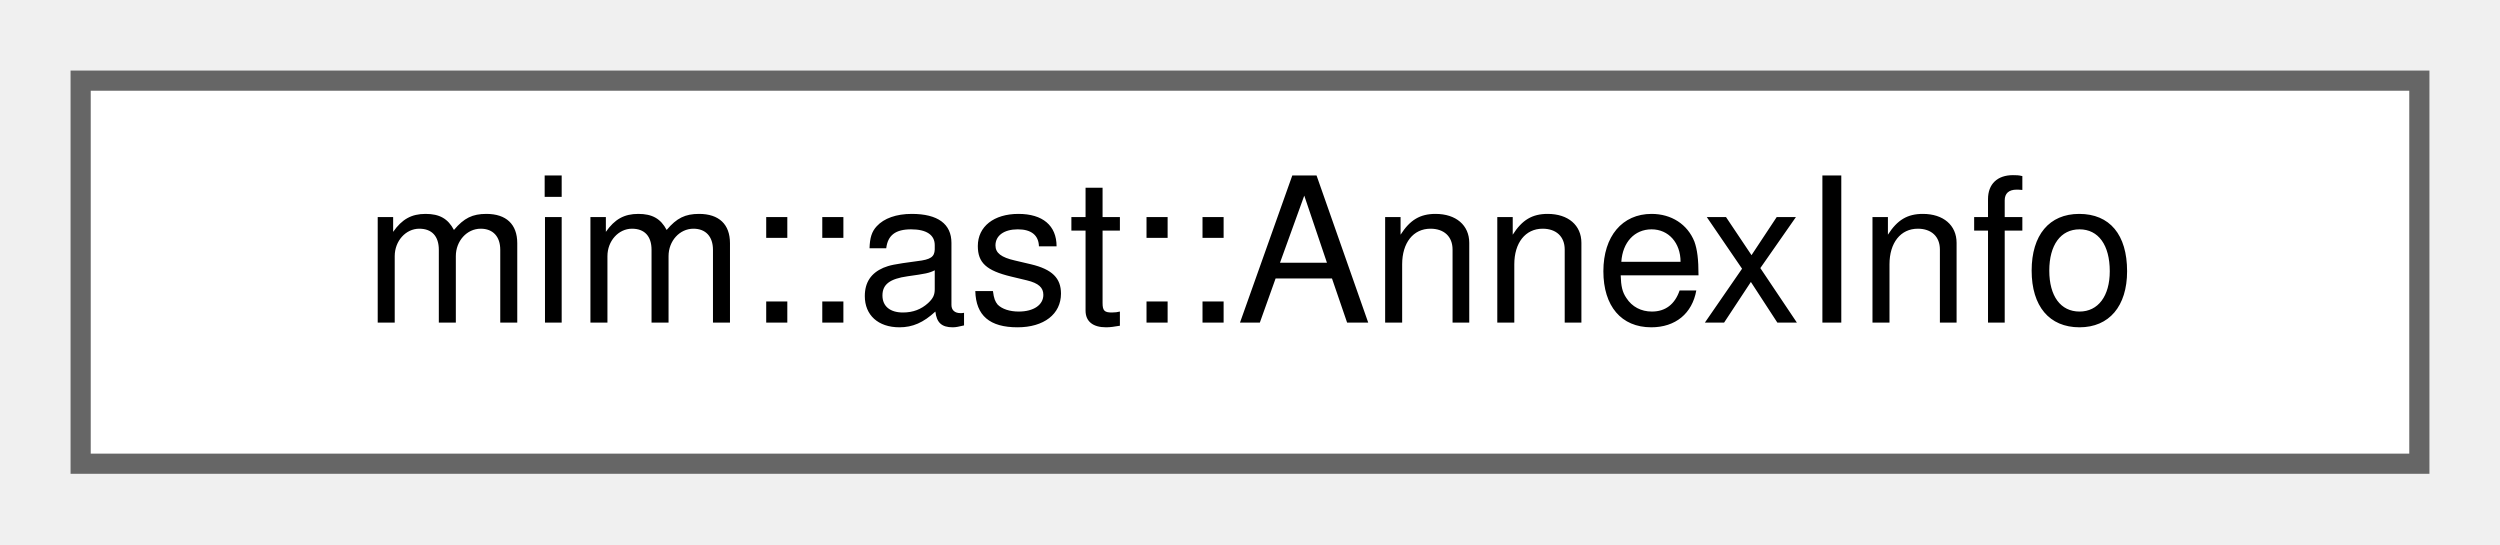
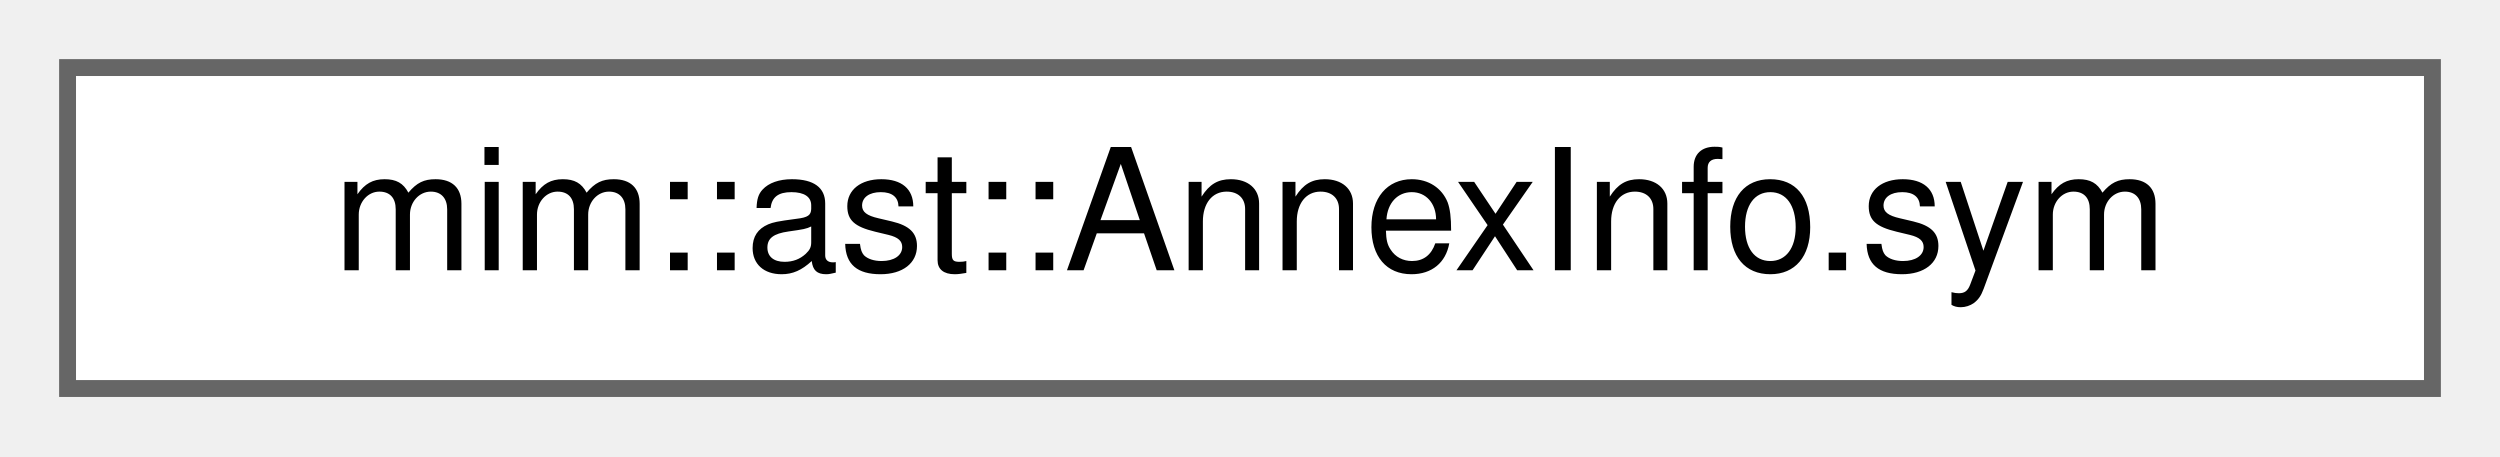
- <svg xmlns="http://www.w3.org/2000/svg" xmlns:xlink="http://www.w3.org/1999/xlink" width="124pt" height="27pt" viewBox="0.00 0.00 124.00 27.00">
+ <svg xmlns="http://www.w3.org/2000/svg" xmlns:xlink="http://www.w3.org/1999/xlink" width="148pt" height="27pt" viewBox="0.00 0.00 148.00 27.00">
  <g id="graph0" class="graph" transform="scale(1 1) rotate(0) translate(4 23)">
    <g id="Node000000" class="node">
      <g id="a_Node000000">
-         <a xlink:href="structmim_1_1ast_1_1AnnexInfo.html" target="_top" xlink:title=" ">
-           <polygon fill="white" stroke="#666666" points="116,-19 0,-19 0,0 116,0 116,-19" />
-           <text text-anchor="middle" x="58" y="-7" font-family="Helvetica,sans-Serif" font-size="10.00">mim::ast::AnnexInfo</text>
+         <a xlink:href="namespacemim_1_1ast.html#structmim_1_1ast_1_1AnnexInfo_8sym" target="_top" xlink:title=" ">
+           <polygon fill="white" stroke="#666666" points="140,-19 0,-19 0,0 140,0 140,-19" />
+           <text text-anchor="middle" x="70" y="-7" font-family="Helvetica,sans-Serif" font-size="10.00">mim::ast::AnnexInfo.sym</text>
        </a>
      </g>
    </g>
  </g>
</svg>
